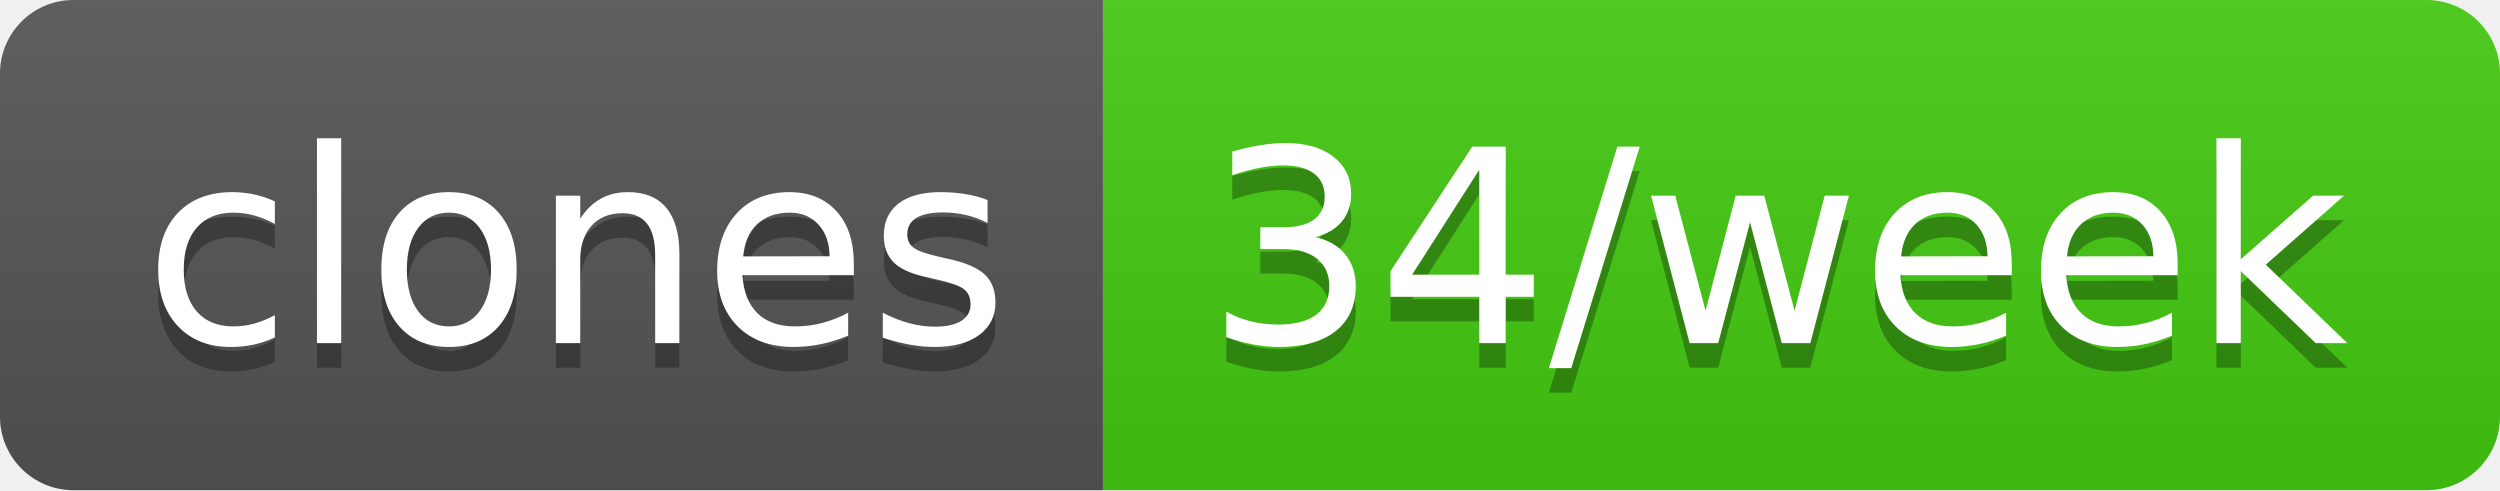
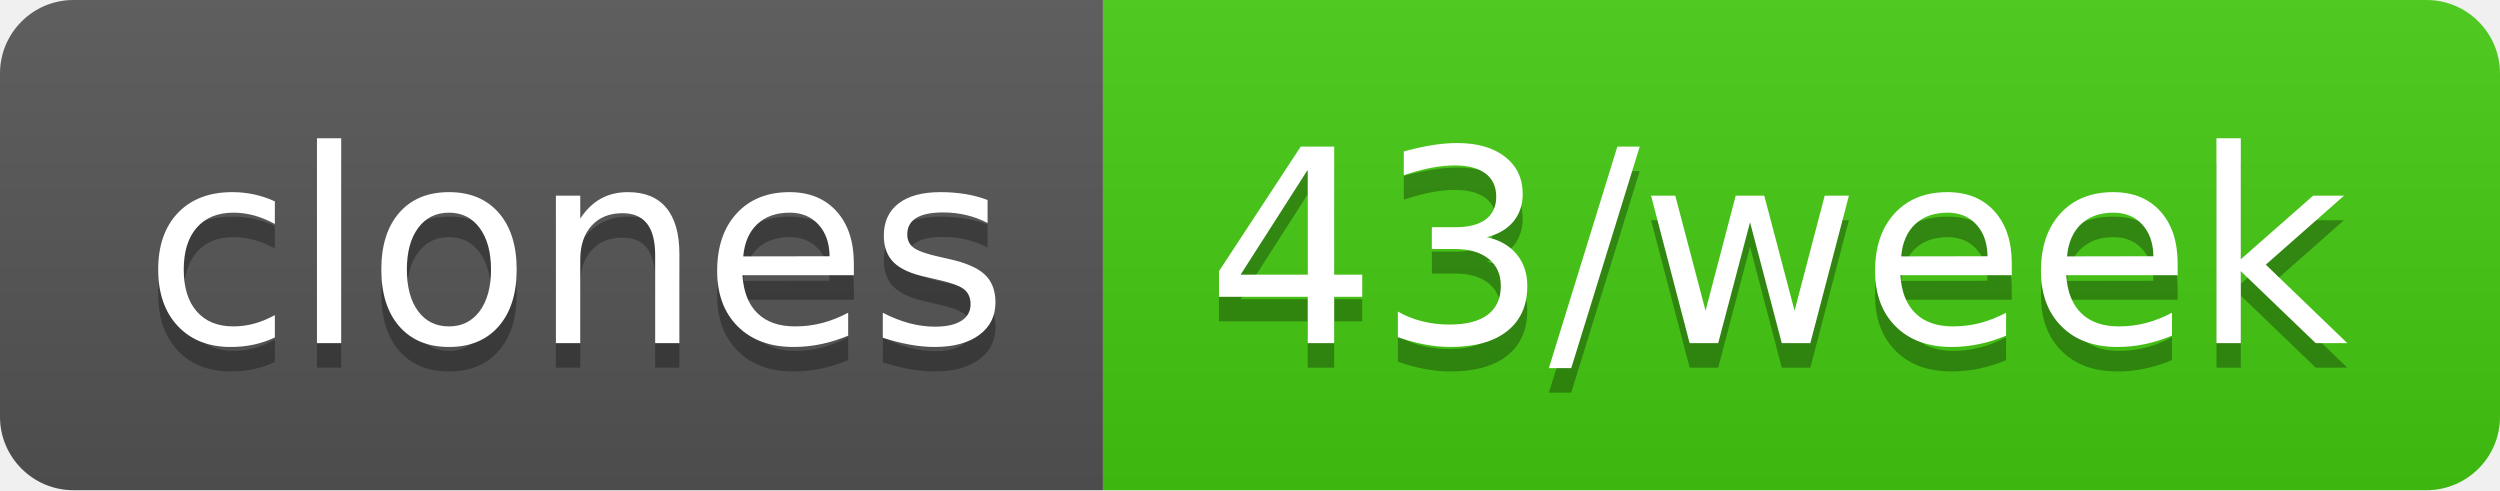
- <svg xmlns="http://www.w3.org/2000/svg" width="102" height="20" role="img" aria-label="clones: 34/week">
+ <svg xmlns="http://www.w3.org/2000/svg" width="102" height="20" role="img" aria-label="clones: 43/week">
  <linearGradient id="s" x2="0" y2="100%">
    <stop offset="0" stop-color="#bbb" stop-opacity=".1" />
    <stop offset="1" stop-opacity=".1" />
  </linearGradient>
  <clipPath id="r">
    <rect width="102" height="20" rx="3" fill="#fff" />
  </clipPath>
  <g clip-path="url(#r)">
    <rect width="45" height="20" fill="#555" />
    <rect x="45" width="57" height="20" fill="#4c1" />
    <rect width="102" height="20" fill="url(#s)" />
  </g>
  <g fill="#fff" text-anchor="middle" font-family="Verdana,Geneva,DejaVu Sans,sans-serif" text-rendering="geometricPrecision" font-size="110">
    <text aria-hidden="true" x="235" y="150" fill="#010101" fill-opacity=".3" transform="scale(.1)" textLength="350">clones</text>
    <text x="235" y="140" transform="scale(.1)" fill="#fff" textLength="350">clones</text>
-     <text aria-hidden="true" x="725" y="150" fill="#010101" fill-opacity=".3" transform="scale(.1)" textLength="470">34/week</text>
-     <text x="725" y="140" transform="scale(.1)" fill="#fff" textLength="470">34/week</text>
+     <text aria-hidden="true" x="725" y="150" fill="#010101" fill-opacity=".3" transform="scale(.1)" textLength="470">43/week</text>
+     <text x="725" y="140" transform="scale(.1)" fill="#fff" textLength="470">43/week</text>
  </g>
</svg>
